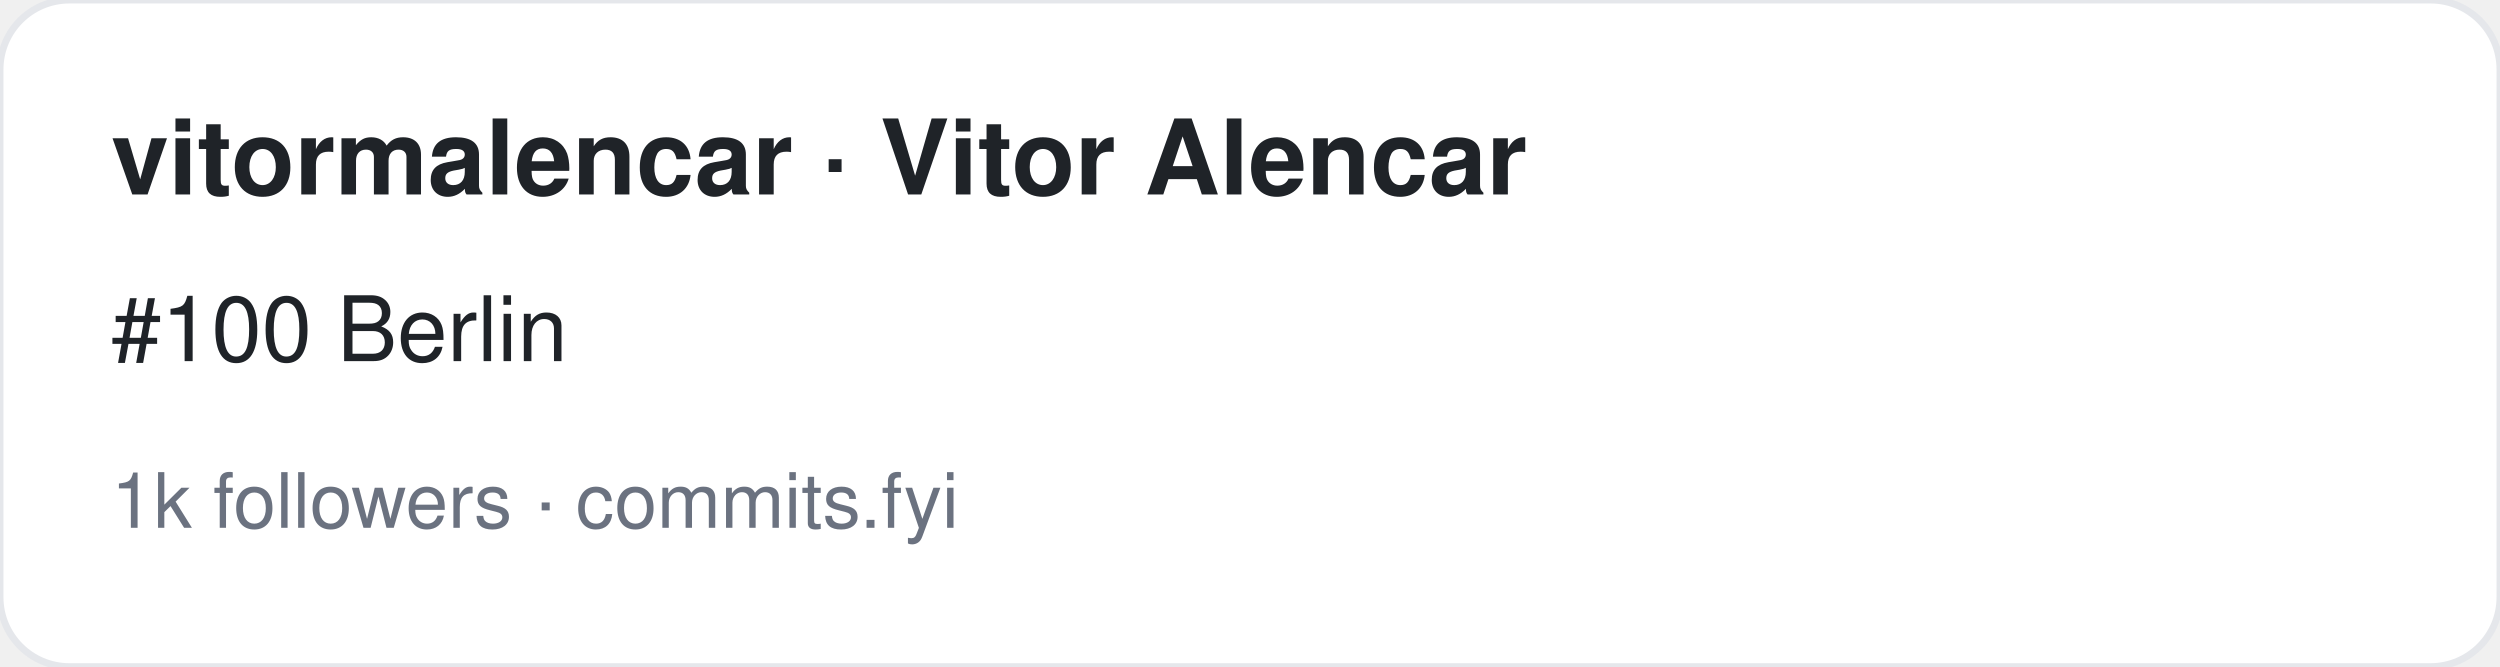
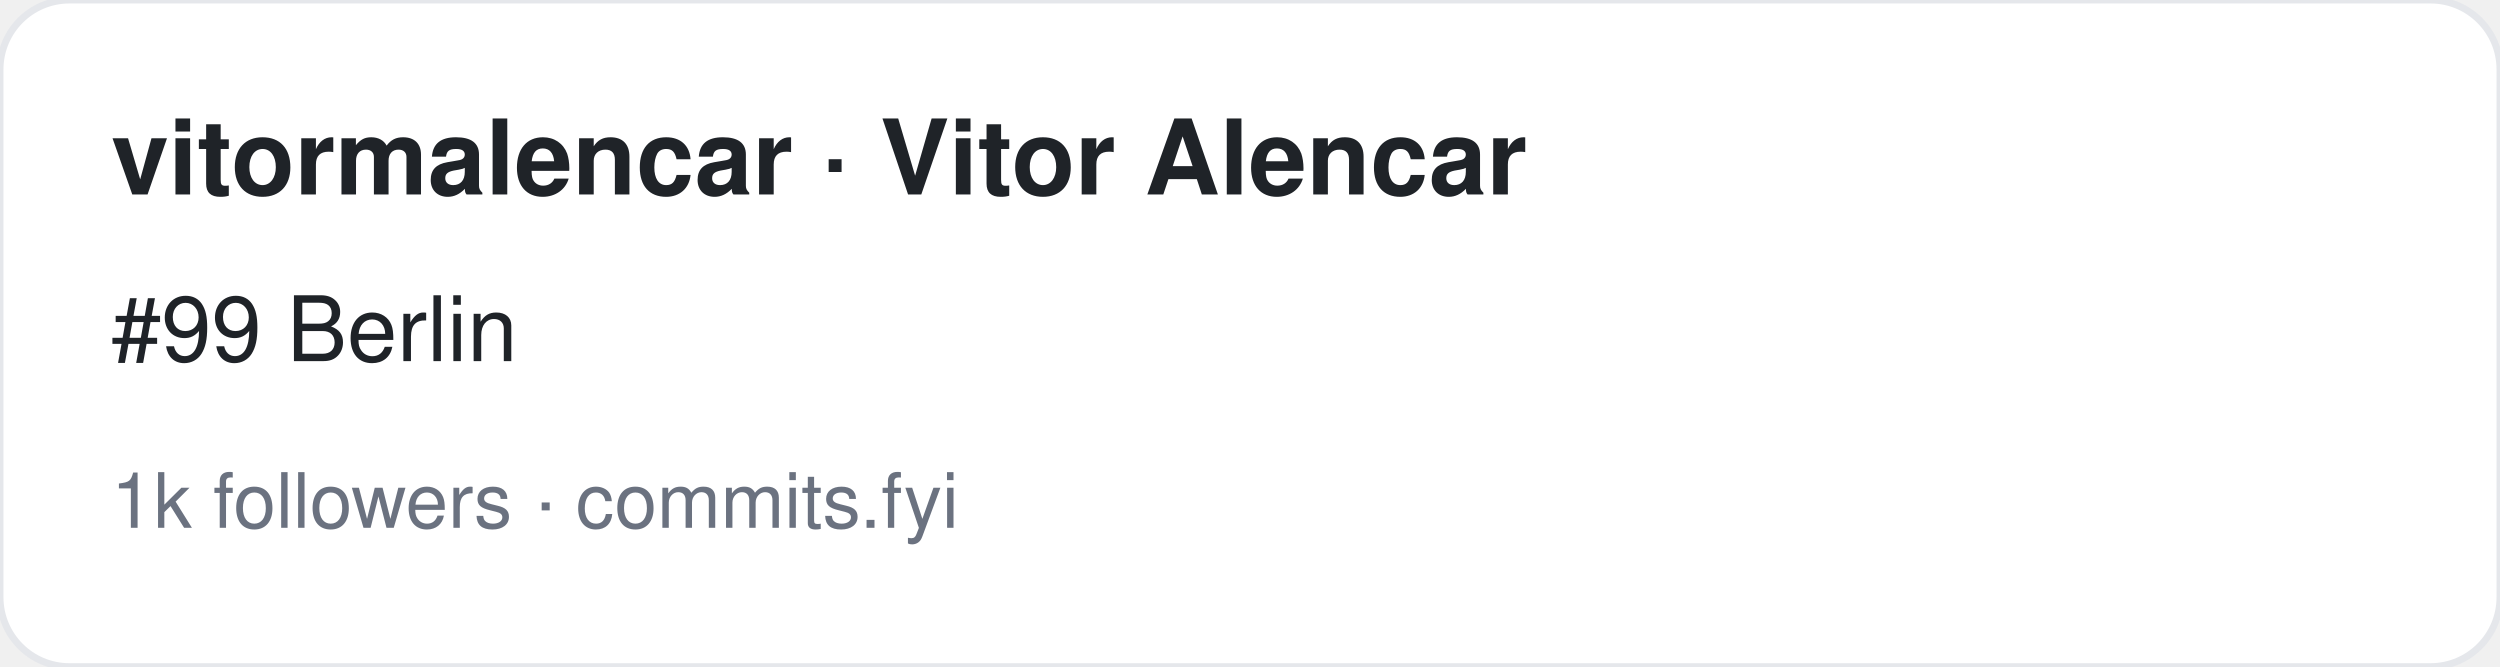
<svg xmlns="http://www.w3.org/2000/svg" width="360" height="96" viewBox="0 0 360 96" font-family="-apple-system,BlinkMacSystemFont,Segoe UI,Helvetica,Arial,sans-serif">
  <rect width="360" height="96" rx="10" fill="#ffffff" stroke="#e5e7eb" />
  <text x="16" y="28" font-size="15" font-weight="700" fill="#1f2328">vitormalencar · Vitor Alencar</text>
-   <text x="16" y="52" font-size="13" fill="#1f2328">#100 Berlin</text>
+   <text x="16" y="52" font-size="13" fill="#1f2328">#99 Berlin</text>
  <text x="16" y="76" font-size="11" fill="#6b7280">1k followers · commits.fyi</text>
</svg>
